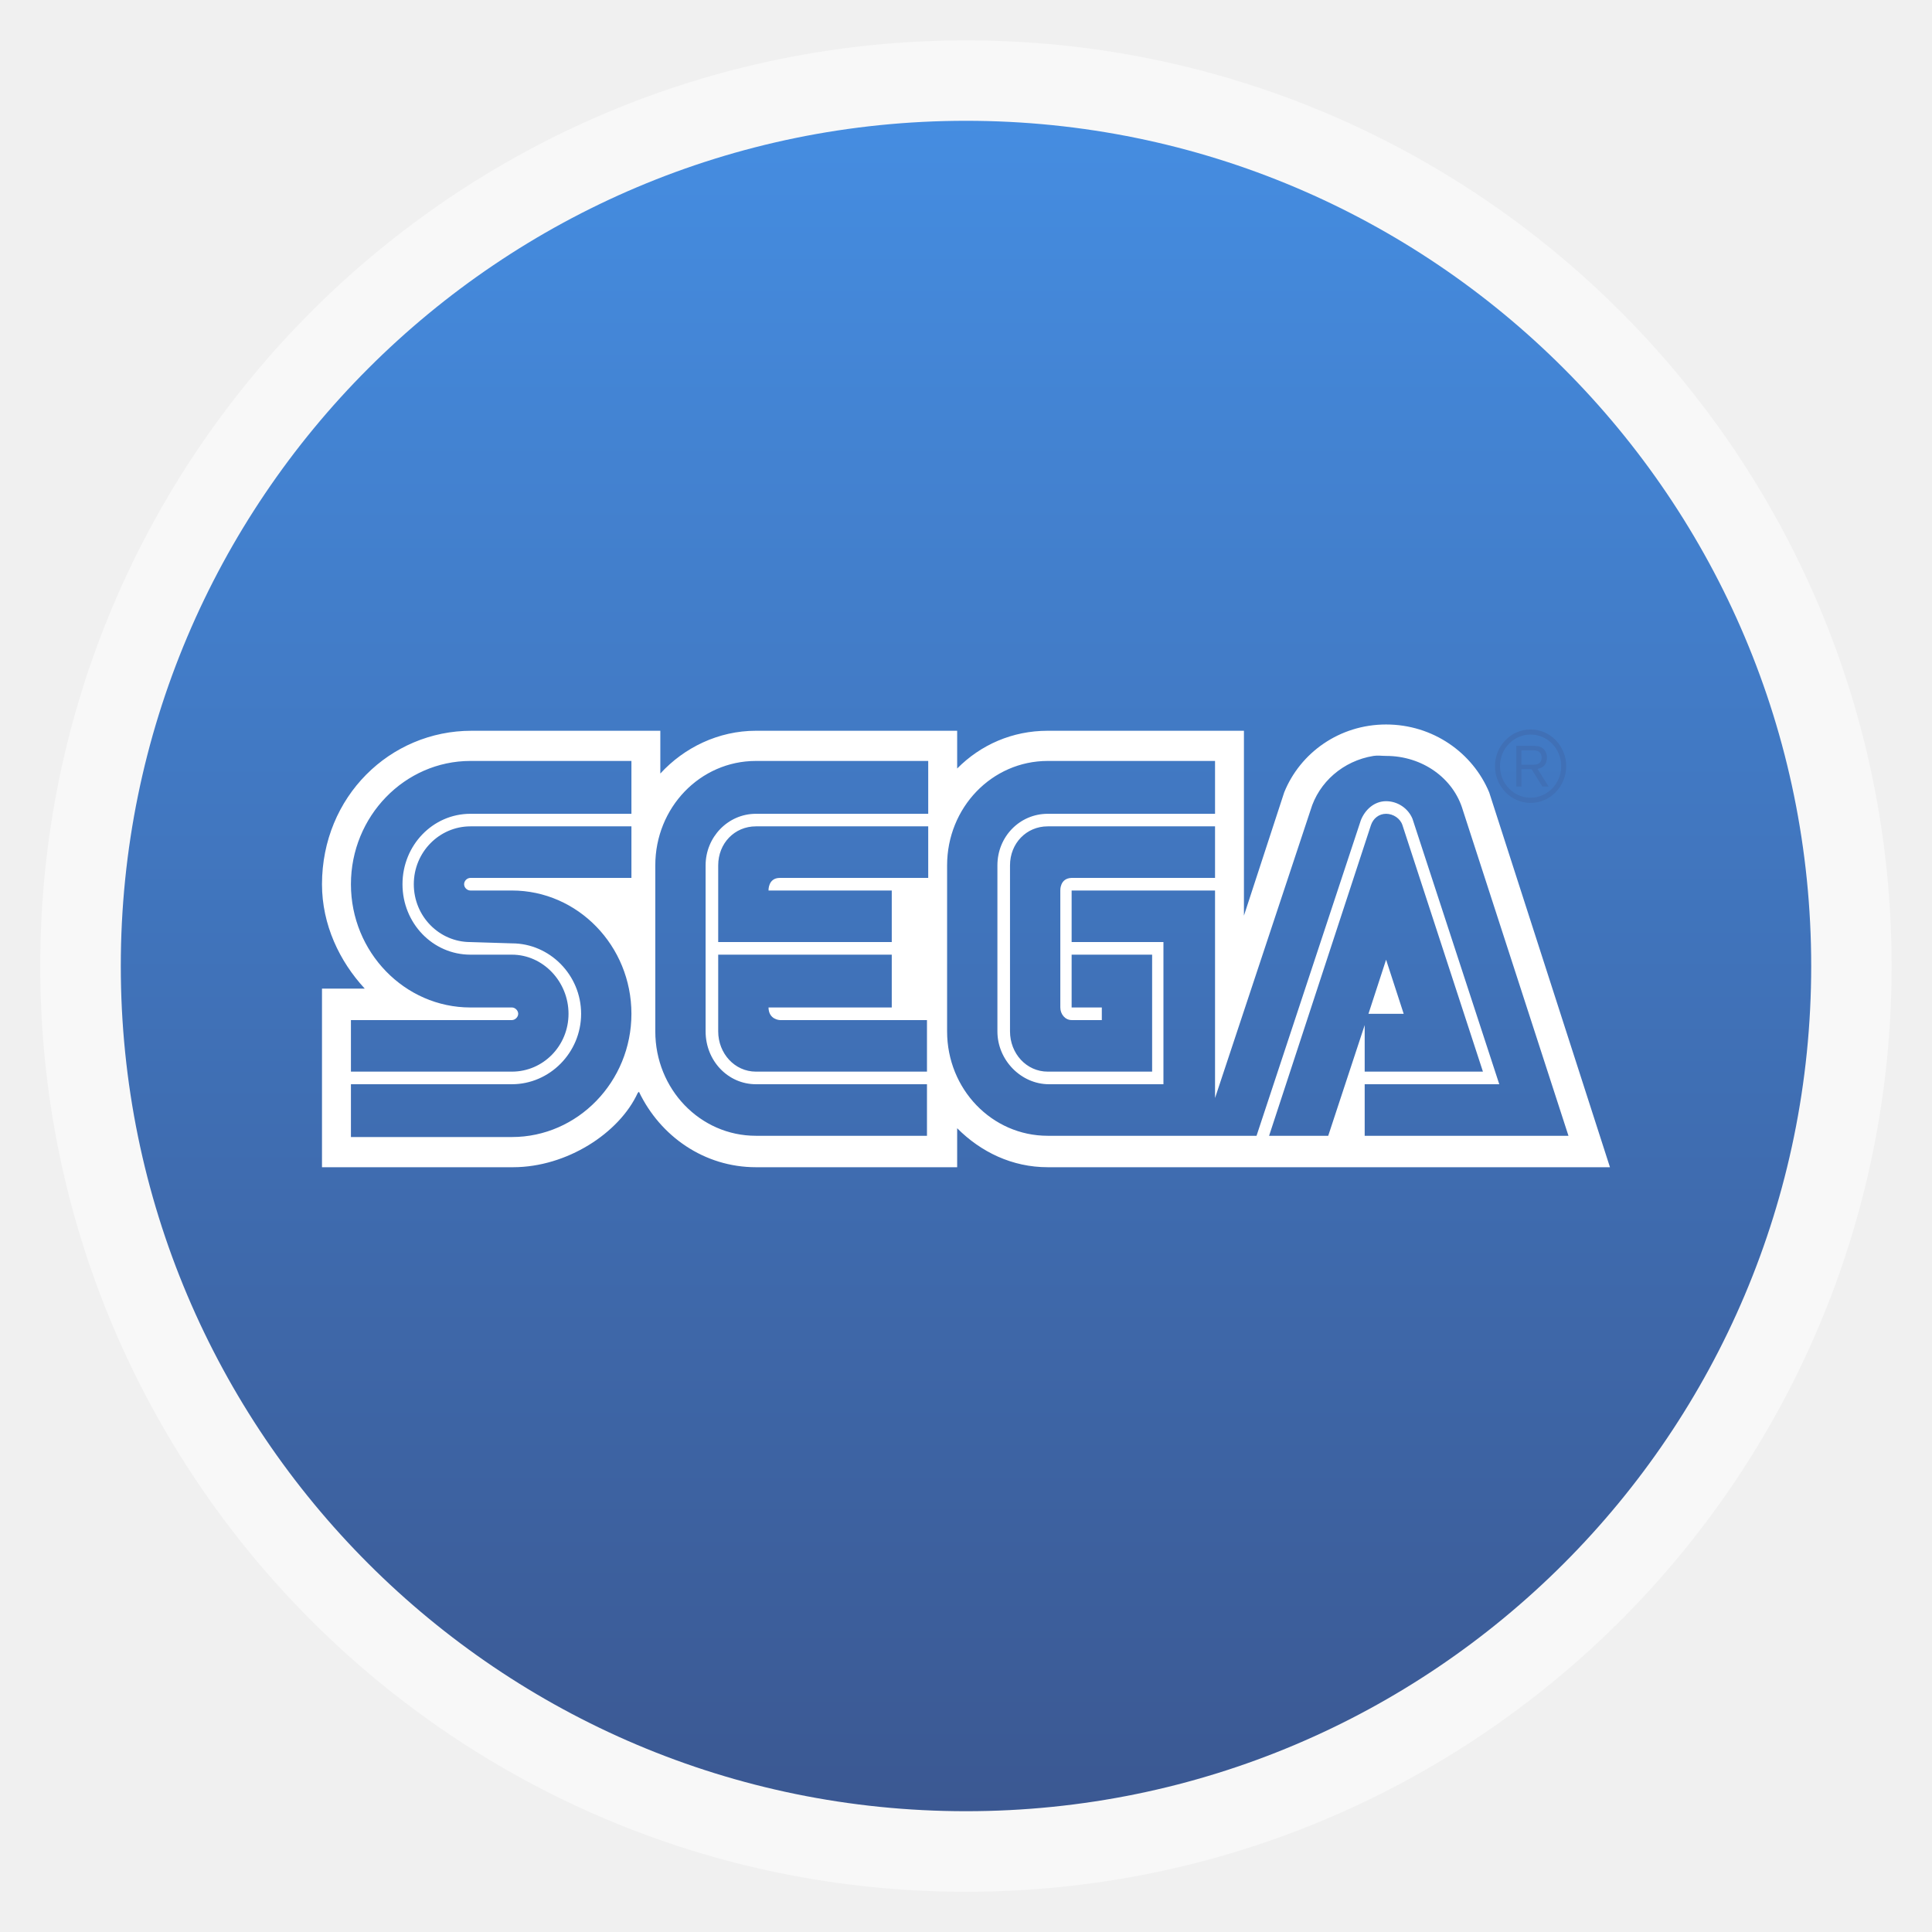
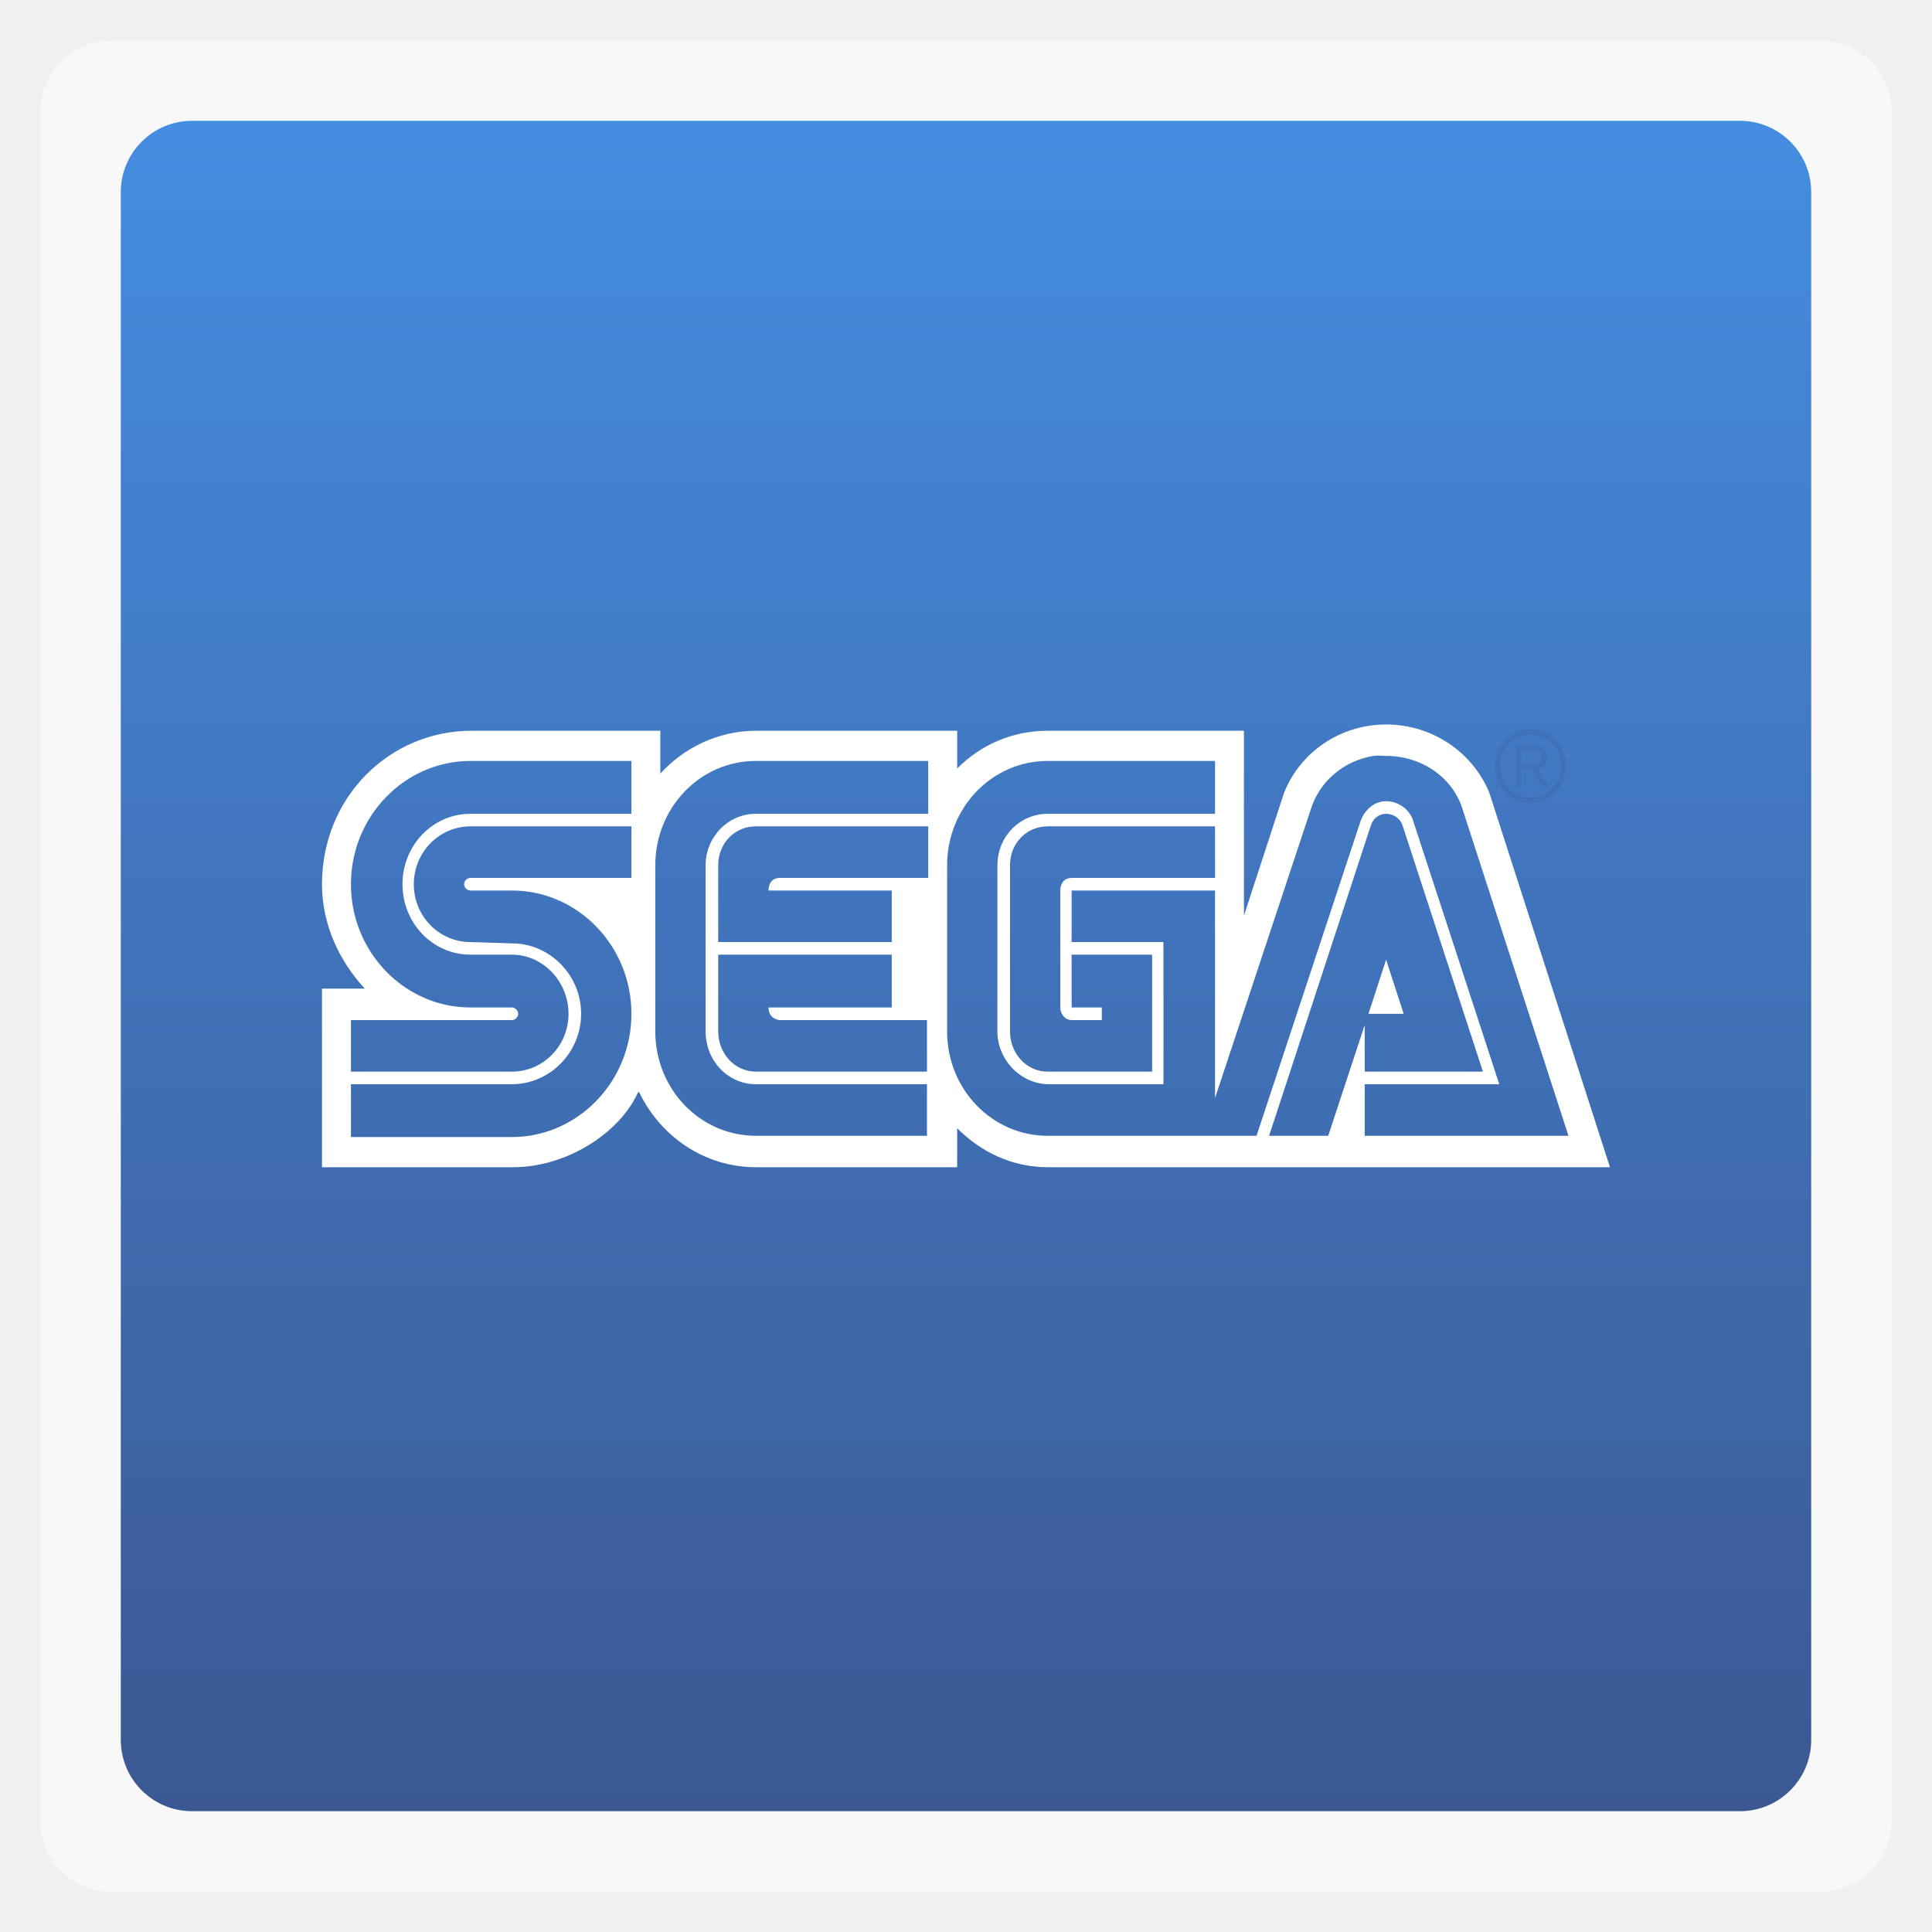
<svg xmlns="http://www.w3.org/2000/svg" height="48" width="48" viewBox="0 0 13.547 13.547">
  <defs>
    <linearGradient id="0" gradientUnits="userSpaceOnUse" x2="0" gradientTransform="matrix(1.10525,0,0,1.10525,-134.2787,-295.7618)" y1="279.1" y2="268.33">
      <stop stop-color="#3b5892" />
      <stop stop-color="#458de1" offset="1" />
    </linearGradient>
  </defs>
-   <rect opacity="0.5" fill-rule="evenodd" rx="6.491" height="12.982" width="12.982" y="0.283" x="0.282" fill="#fff" />
-   <rect fill-rule="evenodd" rx="5.927" height="11.853" width="11.853" y="0.847" x="0.847" fill="url(#0)" />
+   <rect opacity="0.5" fill-rule="evenodd" rx="0.5" height="12.982" width="12.982" y="0.283" x="0.282" fill="#fff" />
+   <rect fill-rule="evenodd" rx="0.5" height="11.853" width="11.853" y="0.847" x="0.847" fill="url(#0)" />
  <g transform="matrix(0.0301037,0,0,0.03118008,2.257778,5.08)">
    <path d="M 34.438 18 C 33.282 18 32.303 18.702 31.906 19.688 L 30.906 22.75 L 30.906 18.156 L 26.031 18.156 C 25.15 18.156 24.365 18.505 23.781 19.094 L 23.781 18.156 L 18.781 18.156 C 17.851 18.156 16.998 18.573 16.406 19.219 L 16.406 18.156 L 11.719 18.156 C 9.688 18.154 8.002 19.794 8 21.969 C 8 22.975 8.436 23.886 9.062 24.562 L 8 24.562 L 8 29 L 12.75 29 C 14.082 28.998 15.385 28.154 15.844 27.156 L 15.875 27.125 C 16.405 28.234 17.501 29 18.781 29 L 23.781 29 L 23.781 28.031 C 24.369 28.622 25.148 29 26.031 29 L 40 29 L 37 19.688 C 36.588 18.698 35.598 18 34.438 18 z M 34.125 18.781 C 34.233 18.764 34.324 18.781 34.438 18.781 C 35.341 18.781 36.112 19.336 36.344 20.125 L 38.969 28.219 L 33.906 28.219 L 33.906 26.938 L 37.25 26.938 L 35.094 20.344 C 34.988 20.085 34.727 19.906 34.438 19.906 C 34.146 19.906 33.918 20.114 33.812 20.375 L 31.219 28.219 L 30.188 28.219 L 29.875 28.219 L 26.031 28.219 C 24.643 28.219 23.531 27.058 23.531 25.625 L 23.531 21.5 C 23.531 20.067 24.643 18.906 26.031 18.906 L 30.188 18.906 L 30.188 20.219 L 26.031 20.219 C 25.339 20.219 24.781 20.783 24.781 21.5 L 24.781 25.625 C 24.781 26.342 25.371 26.938 26.062 26.938 L 28.906 26.938 L 28.906 23.406 L 26.625 23.406 L 26.625 22.125 L 30.188 22.125 L 30.188 27.281 L 32.562 20.125 C 32.767 19.435 33.37 18.903 34.125 18.781 z M 11.688 18.906 L 15.688 18.906 L 15.688 20.219 L 11.688 20.219 C 10.752 20.219 10 21.003 10 21.969 C 10 22.937 10.752 23.719 11.688 23.719 L 12.719 23.719 C 13.493 23.719 14.125 24.389 14.125 25.188 C 14.125 25.987 13.493 26.625 12.719 26.625 L 8.719 26.625 L 8.719 25.344 L 12.719 25.344 C 12.797 25.344 12.875 25.27 12.875 25.188 C 12.875 25.104 12.797 25.031 12.719 25.031 L 11.688 25.031 C 10.054 25.031 8.719 23.657 8.719 21.969 C 8.719 20.281 10.054 18.906 11.688 18.906 z M 18.781 18.906 L 23.062 18.906 L 23.062 20.219 L 18.781 20.219 C 18.088 20.219 17.531 20.797 17.531 21.5 L 17.531 25.625 C 17.531 26.356 18.088 26.938 18.781 26.938 L 23.031 26.938 L 23.031 28.219 L 18.781 28.219 C 17.393 28.219 16.281 27.058 16.281 25.625 L 16.281 21.5 C 16.281 20.067 17.393 18.906 18.781 18.906 z M 34.438 20.219 C 34.616 20.219 34.79 20.335 34.844 20.5 L 36.844 26.625 L 33.906 26.625 L 33.906 25.469 L 33 28.219 L 31.531 28.219 L 34.062 20.5 C 34.118 20.335 34.259 20.219 34.438 20.219 z M 11.688 20.531 L 15.688 20.531 L 15.688 21.812 L 11.688 21.812 C 11.606 21.812 11.531 21.883 11.531 21.969 C 11.531 22.054 11.606 22.125 11.688 22.125 L 12.719 22.125 C 14.354 22.125 15.688 23.498 15.688 25.188 C 15.688 26.874 14.354 28.25 12.719 28.25 L 8.719 28.25 L 8.719 26.938 L 12.719 26.938 C 13.656 26.938 14.438 26.154 14.438 25.188 C 14.438 24.222 13.656 23.438 12.719 23.438 L 11.688 23.406 C 10.915 23.406 10.281 22.768 10.281 21.969 C 10.281 21.171 10.916 20.531 11.688 20.531 z M 18.781 20.531 L 23.062 20.531 L 23.062 21.812 L 19.375 21.812 C 19.08 21.812 19.094 22.125 19.094 22.125 L 22.156 22.125 L 22.156 23.406 L 17.844 23.406 L 17.844 21.5 C 17.844 20.952 18.251 20.531 18.781 20.531 z M 26.031 20.531 L 30.188 20.531 L 30.188 21.812 L 26.625 21.812 C 26.328 21.82 26.344 22.125 26.344 22.125 L 26.344 25.031 C 26.344 25.198 26.464 25.344 26.625 25.344 L 27.375 25.344 L 27.375 25.031 L 26.625 25.031 L 26.625 23.719 L 28.625 23.719 L 28.625 26.625 L 26.031 26.625 C 25.502 26.625 25.094 26.174 25.094 25.625 L 25.094 21.5 C 25.094 20.952 25.502 20.531 26.031 20.531 z M 17.844 23.719 L 22.156 23.719 L 22.156 25.031 L 19.094 25.031 C 19.098 25.336 19.375 25.344 19.375 25.344 L 23.031 25.344 L 23.031 26.625 L 18.781 26.625 C 18.253 26.625 17.844 26.172 17.844 25.625 L 17.844 23.719 z M 34.438 23.844 L 34 25.188 L 34.875 25.188 L 34.438 23.844 z " transform="matrix(9.375001,0,0,9.051363,-75.00001,-162.9245)" fill="#ffffff" />
    <path d="m 281.504,17.639 c 2.216,0 4.302,-0.865 5.865,-2.42 1.562,-1.57 2.435,-3.641 2.435,-5.856 0,-2.2 -0.873,-4.264 -2.435,-5.834 -1.563,-1.547 -3.649,-2.412 -5.865,-2.412 -4.559,0 -8.284,3.695 -8.284,8.247 0,2.215 0.865,4.286 2.442,5.856 1.556,1.554 3.634,2.419 5.842,2.419 m -7.115,-8.277 c 0,-1.889 0.728,-3.679 2.085,-5.022 1.351,-1.343 3.141,-2.071 5.03,-2.071 1.912,0 3.702,0.729 5.053,2.071 1.343,1.343 2.087,3.133 2.087,5.022 0,3.922 -3.202,7.108 -7.14,7.108 -1.89,0 -3.68,-0.736 -5.03,-2.079 -1.358,-1.342 -2.085,-3.125 -2.085,-5.029 z" fill="#4070b6" />
    <path d="m 279.38,10.06 v 3.899 h -1.199 V 4.795 h 3.406 c 1.283,0.015 2.034,0.015 2.747,0.553 0.69,0.509 0.979,1.275 0.979,2.125 0,2.14 -1.744,2.42 -2.186,2.511 l 2.58,3.975 h -1.449 l -2.511,-3.899 h -2.367 m 0,-1.009 h 2.435 c 0.388,0 0.752,0 1.116,-0.091 0.85,-0.205 1.153,-0.812 1.153,-1.479 0,-0.243 -0.023,-0.857 -0.547,-1.282 -0.479,-0.402 -1.085,-0.387 -1.79,-0.387 h -2.367 v 3.239 z" fill="#4070b6" />
  </g>
</svg>
